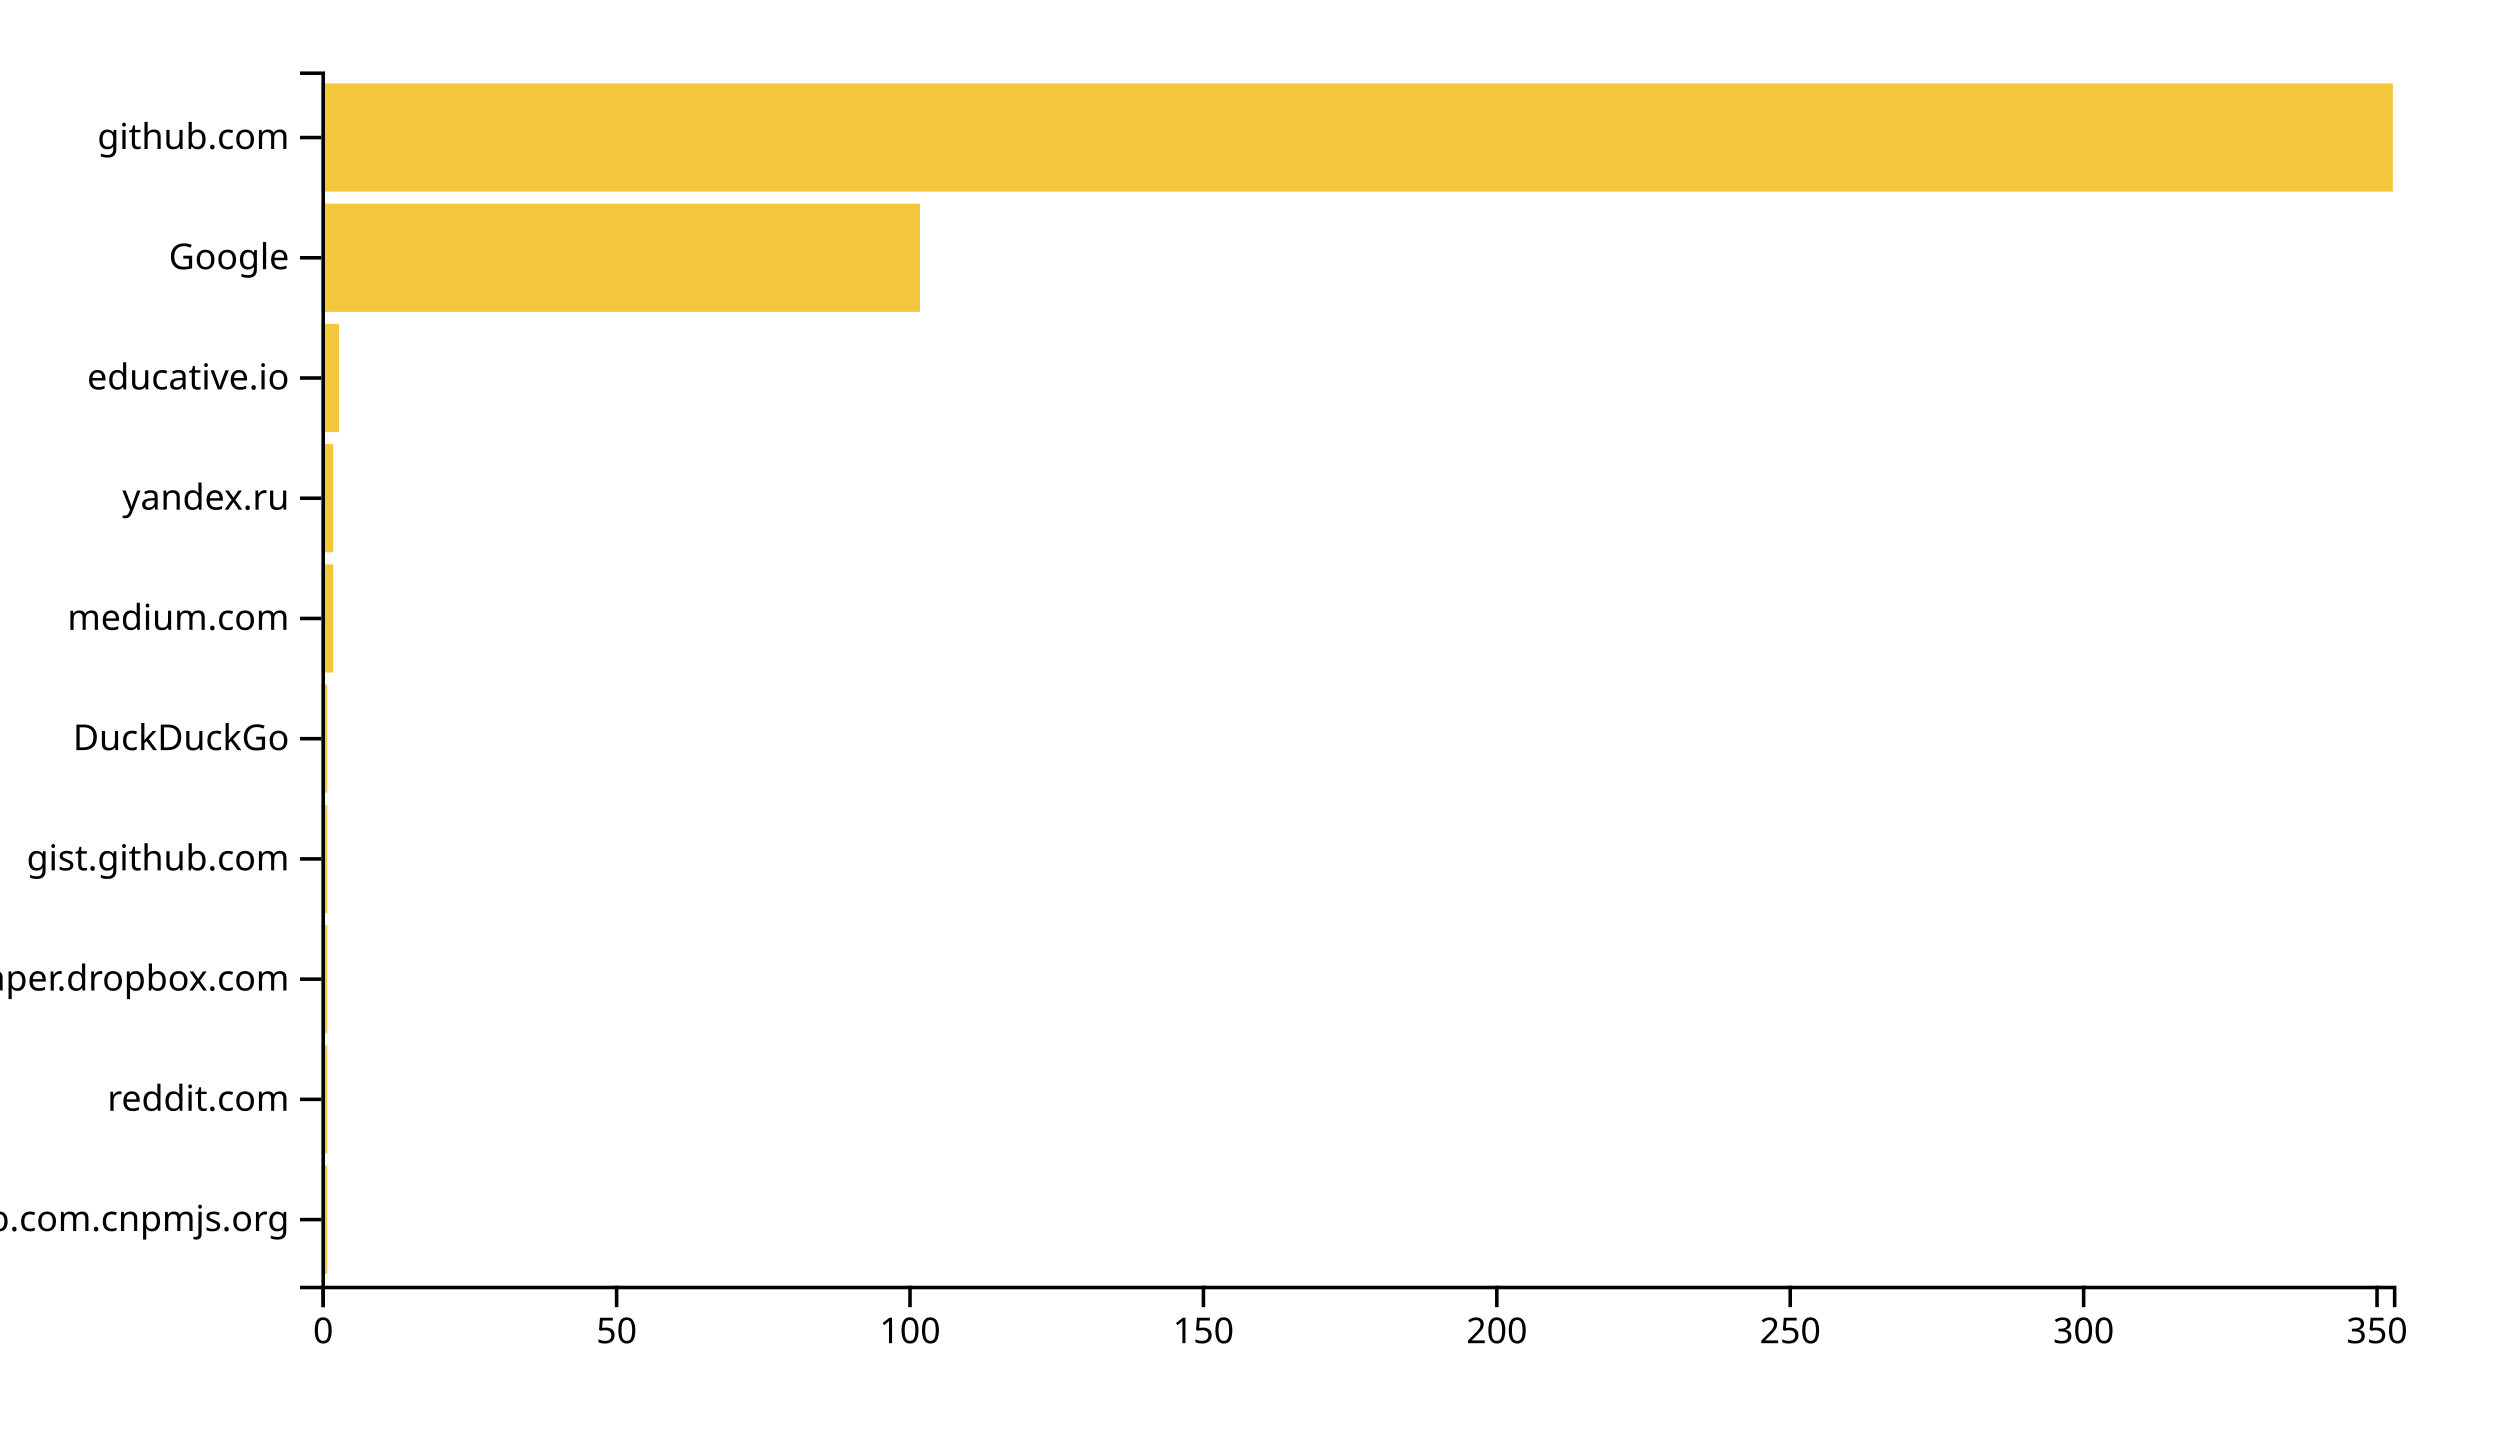
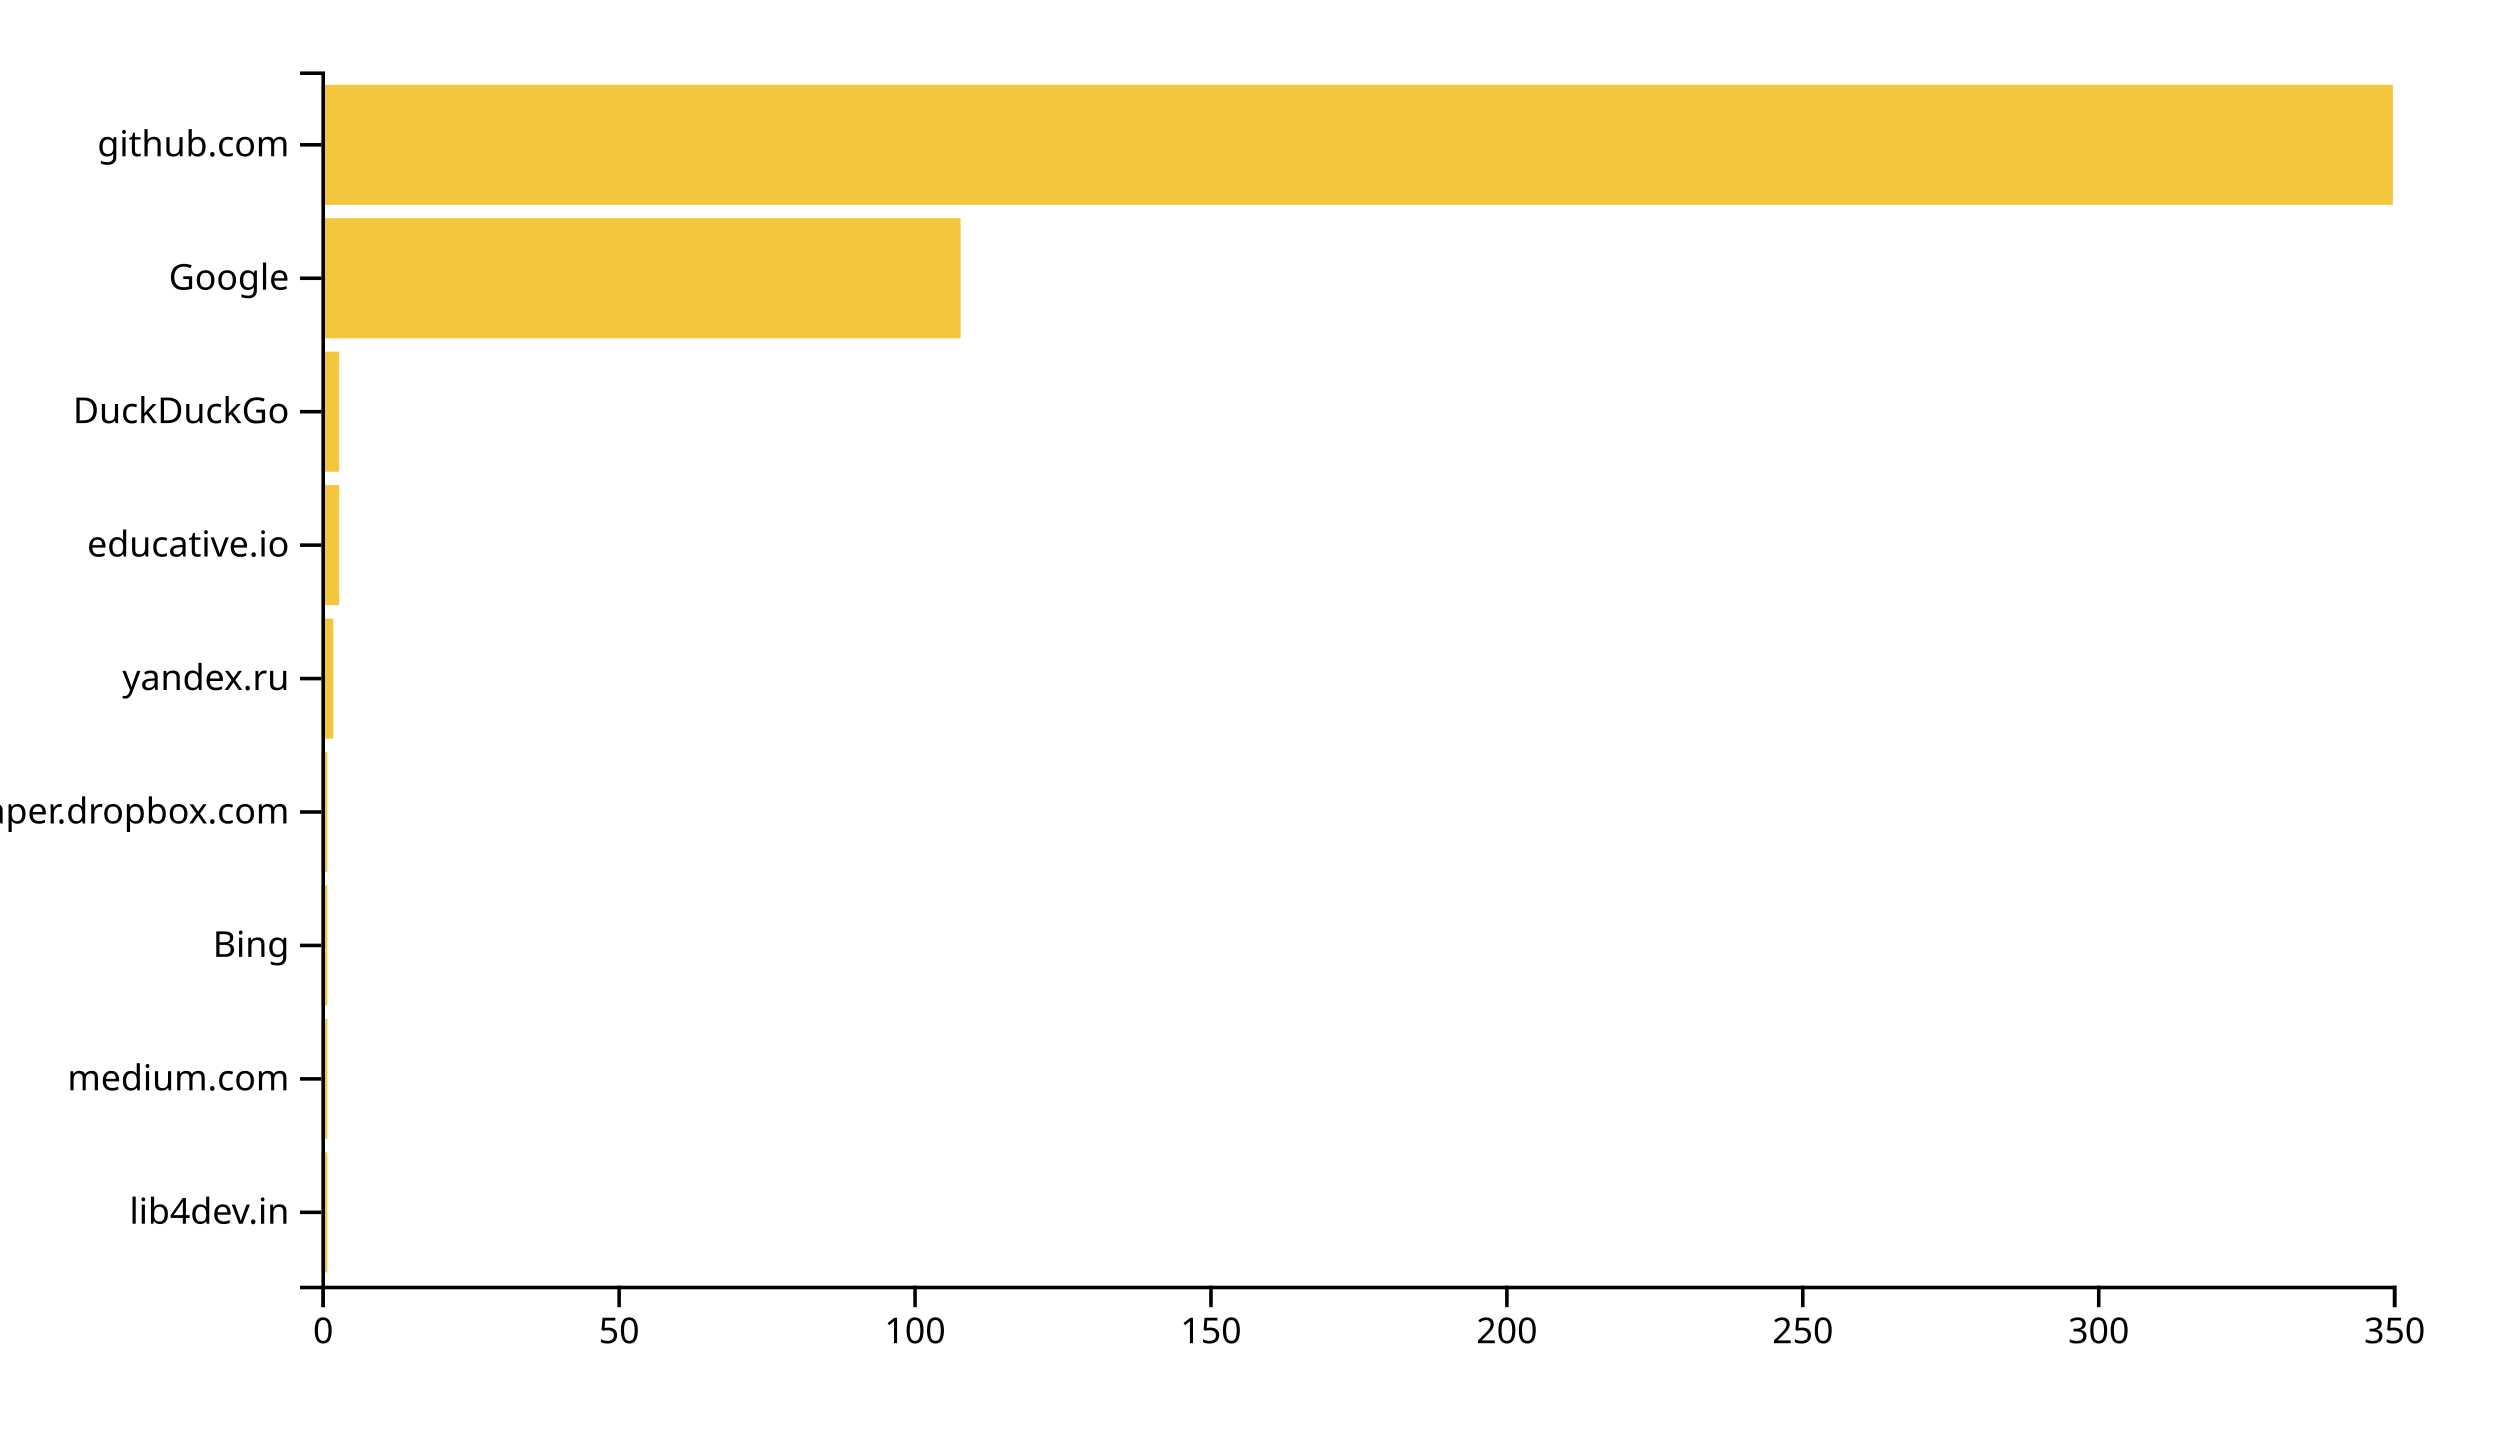
<svg xmlns="http://www.w3.org/2000/svg" width="700" height="400">
  <g transform="translate(90,20)">
-     <rect class="bar" width="1.643" y="306.337" height="30.297" style="fill: #f4c63d; text-anchor: end;" />
-     <rect class="bar" width="1.643" y="272.673" height="30.297" style="fill: #f4c63d; text-anchor: end;" />
-     <rect class="bar" width="1.643" y="239.01" height="30.297" style="fill: #f4c63d; text-anchor: end;" />
-     <rect class="bar" width="1.643" y="205.347" height="30.297" style="fill: #f4c63d; text-anchor: end;" />
-     <rect class="bar" width="1.643" y="171.683" height="30.297" style="fill: #f4c63d; text-anchor: end;" />
-     <rect class="bar" width="3.286" y="138.02" height="30.297" style="fill: #f4c63d; text-anchor: end;" />
-     <rect class="bar" width="3.286" y="104.356" height="30.297" style="fill: #f4c63d; text-anchor: end;" />
-     <rect class="bar" width="4.929" y="70.693" height="30.297" style="fill: #f4c63d; text-anchor: end;" />
-     <rect class="bar" width="167.592" y="37.03" height="30.297" style="fill: #f4c63d; text-anchor: end;" />
-     <rect class="bar" width="580" y="3.366" height="30.297" style="fill: #f4c63d; text-anchor: end;" />
+     <rect class="bar" width="1.657" y="302.637" height="33.626" style="fill: #f4c63d; text-anchor: end;" />
+     <rect class="bar" width="1.657" y="265.275" height="33.626" style="fill: #f4c63d; text-anchor: end;" />
+     <rect class="bar" width="1.657" y="227.912" height="33.626" style="fill: #f4c63d; text-anchor: end;" />
+     <rect class="bar" width="1.657" y="190.549" height="33.626" style="fill: #f4c63d; text-anchor: end;" />
+     <rect class="bar" width="3.314" y="153.187" height="33.626" style="fill: #f4c63d; text-anchor: end;" />
+     <rect class="bar" width="4.971" y="115.824" height="33.626" style="fill: #f4c63d; text-anchor: end;" />
+     <rect class="bar" width="4.971" y="78.462" height="33.626" style="fill: #f4c63d; text-anchor: end;" />
+     <rect class="bar" width="178.971" y="41.099" height="33.626" style="fill: #f4c63d; text-anchor: end;" />
+     <rect class="bar" width="580" y="3.736" height="33.626" style="fill: #f4c63d; text-anchor: end;" />
    <g transform="translate(0,340)" fill="none" font-size="10" font-family="sans-serif" text-anchor="middle">
      <path class="domain" stroke="currentColor" d="M0.5,6V0.5H580.5V6" />
      <g class="tick" opacity="1" transform="translate(0.5,0)">
        <line stroke="currentColor" y2="6" />
        <text fill="currentColor" y="9" dy="0.71em">0</text>
      </g>
-       <g class="tick" opacity="1" transform="translate(82.65297,0)">
+       <g class="tick" opacity="1" transform="translate(83.35714,0)">
        <line stroke="currentColor" y2="6" />
        <text fill="currentColor" y="9" dy="0.71em">50</text>
      </g>
-       <g class="tick" opacity="1" transform="translate(164.8059,0)">
+       <g class="tick" opacity="1" transform="translate(166.2143,0)">
        <line stroke="currentColor" y2="6" />
        <text fill="currentColor" y="9" dy="0.71em">100</text>
      </g>
-       <g class="tick" opacity="1" transform="translate(246.9589,0)">
+       <g class="tick" opacity="1" transform="translate(249.0714,0)">
        <line stroke="currentColor" y2="6" />
        <text fill="currentColor" y="9" dy="0.71em">150</text>
      </g>
-       <g class="tick" opacity="1" transform="translate(329.1119,0)">
+       <g class="tick" opacity="1" transform="translate(331.9286,0)">
        <line stroke="currentColor" y2="6" />
        <text fill="currentColor" y="9" dy="0.71em">200</text>
      </g>
-       <g class="tick" opacity="1" transform="translate(411.2649,0)">
+       <g class="tick" opacity="1" transform="translate(414.7857,0)">
        <line stroke="currentColor" y2="6" />
        <text fill="currentColor" y="9" dy="0.71em">250</text>
      </g>
-       <g class="tick" opacity="1" transform="translate(493.4178,0)">
+       <g class="tick" opacity="1" transform="translate(497.6429,0)">
        <line stroke="currentColor" y2="6" />
        <text fill="currentColor" y="9" dy="0.71em">300</text>
      </g>
-       <g class="tick" opacity="1" transform="translate(575.5708,0)">
+       <g class="tick" opacity="1" transform="translate(580.5,0)">
        <line stroke="currentColor" y2="6" />
        <text fill="currentColor" y="9" dy="0.71em">350</text>
      </g>
    </g>
    <g fill="none" font-size="10" font-family="sans-serif" text-anchor="end">
      <path class="domain" stroke="currentColor" d="M-6,340.5H0.5V0.5H-6" />
-       <g class="tick" opacity="1" transform="translate(0,321.4851)">
+       <g class="tick" opacity="1" transform="translate(0,319.4505)">
        <line stroke="currentColor" x2="-6" />
-         <text fill="currentColor" x="-9" dy="0.32em">github.com.cnpmjs.org</text>
+         <text fill="currentColor" x="-9" dy="0.32em">lib4dev.in</text>
      </g>
-       <g class="tick" opacity="1" transform="translate(0,287.8218)">
+       <g class="tick" opacity="1" transform="translate(0,282.0879)">
        <line stroke="currentColor" x2="-6" />
-         <text fill="currentColor" x="-9" dy="0.32em">reddit.com</text>
+         <text fill="currentColor" x="-9" dy="0.32em">medium.com</text>
      </g>
-       <g class="tick" opacity="1" transform="translate(0,254.1584)">
+       <g class="tick" opacity="1" transform="translate(0,244.7253)">
+         <line stroke="currentColor" x2="-6" />
+         <text fill="currentColor" x="-9" dy="0.32em">Bing</text>
+       </g>
+       <g class="tick" opacity="1" transform="translate(0,207.3626)">
        <line stroke="currentColor" x2="-6" />
        <text fill="currentColor" x="-9" dy="0.32em">paper.dropbox.com</text>
      </g>
-       <g class="tick" opacity="1" transform="translate(0,220.495)">
+       <g class="tick" opacity="1" transform="translate(0,170)">
        <line stroke="currentColor" x2="-6" />
-         <text fill="currentColor" x="-9" dy="0.32em">gist.github.com</text>
+         <text fill="currentColor" x="-9" dy="0.32em">yandex.ru</text>
      </g>
-       <g class="tick" opacity="1" transform="translate(0,186.8317)">
+       <g class="tick" opacity="1" transform="translate(0,132.6374)">
+         <line stroke="currentColor" x2="-6" />
+         <text fill="currentColor" x="-9" dy="0.32em">educative.io</text>
+       </g>
+       <g class="tick" opacity="1" transform="translate(0,95.27473)">
        <line stroke="currentColor" x2="-6" />
        <text fill="currentColor" x="-9" dy="0.32em">DuckDuckGo</text>
      </g>
-       <g class="tick" opacity="1" transform="translate(0,153.1683)">
-         <line stroke="currentColor" x2="-6" />
-         <text fill="currentColor" x="-9" dy="0.32em">medium.com</text>
-       </g>
-       <g class="tick" opacity="1" transform="translate(0,119.505)">
-         <line stroke="currentColor" x2="-6" />
-         <text fill="currentColor" x="-9" dy="0.32em">yandex.ru</text>
-       </g>
-       <g class="tick" opacity="1" transform="translate(0,85.84158)">
-         <line stroke="currentColor" x2="-6" />
-         <text fill="currentColor" x="-9" dy="0.32em">educative.io</text>
-       </g>
-       <g class="tick" opacity="1" transform="translate(0,52.17822)">
+       <g class="tick" opacity="1" transform="translate(0,57.91209)">
        <line stroke="currentColor" x2="-6" />
        <text fill="currentColor" x="-9" dy="0.32em">Google</text>
      </g>
-       <g class="tick" opacity="1" transform="translate(0,18.51485)">
+       <g class="tick" opacity="1" transform="translate(0,20.54945)">
        <line stroke="currentColor" x2="-6" />
        <text fill="currentColor" x="-9" dy="0.32em">github.com</text>
      </g>
    </g>
  </g>
</svg>
